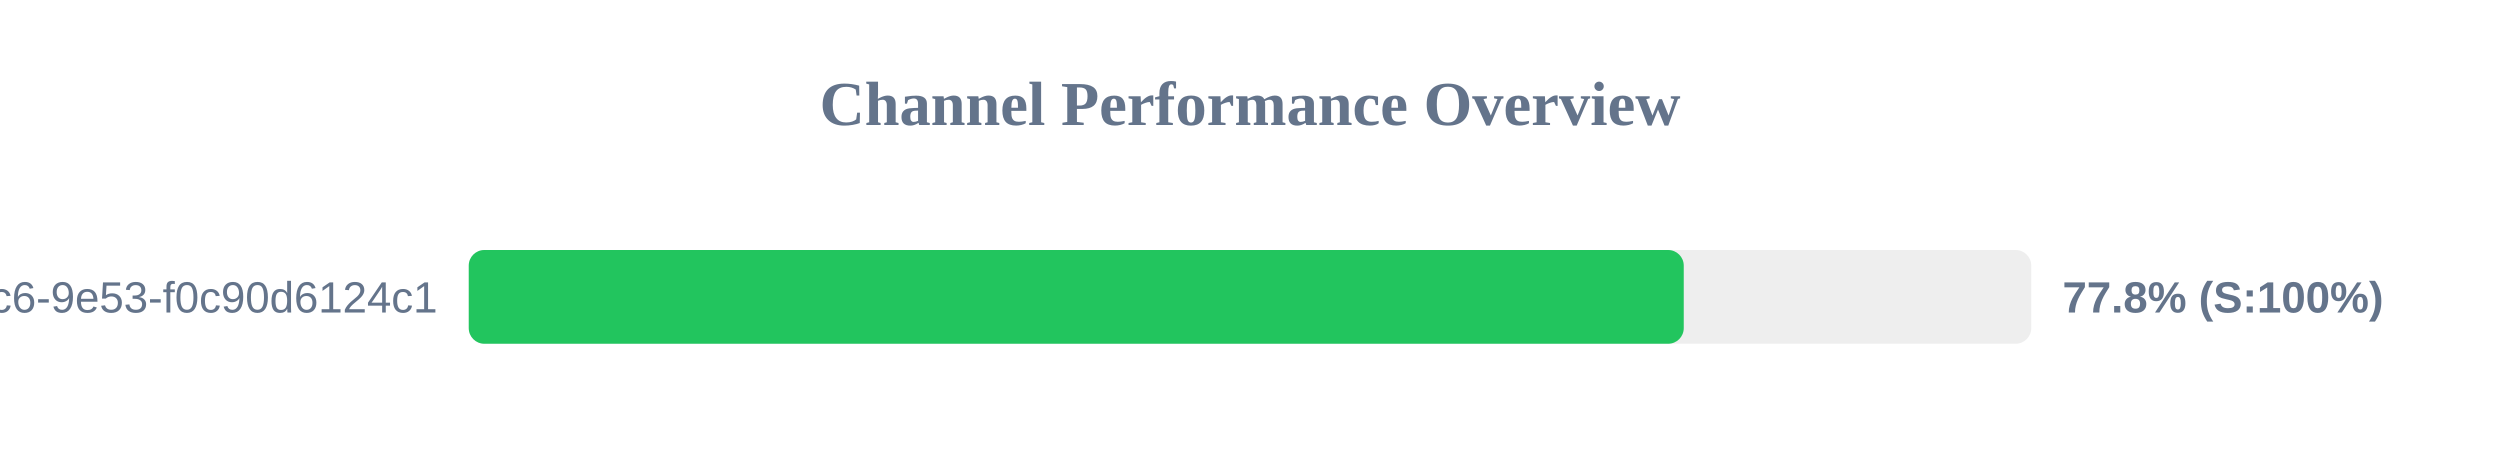
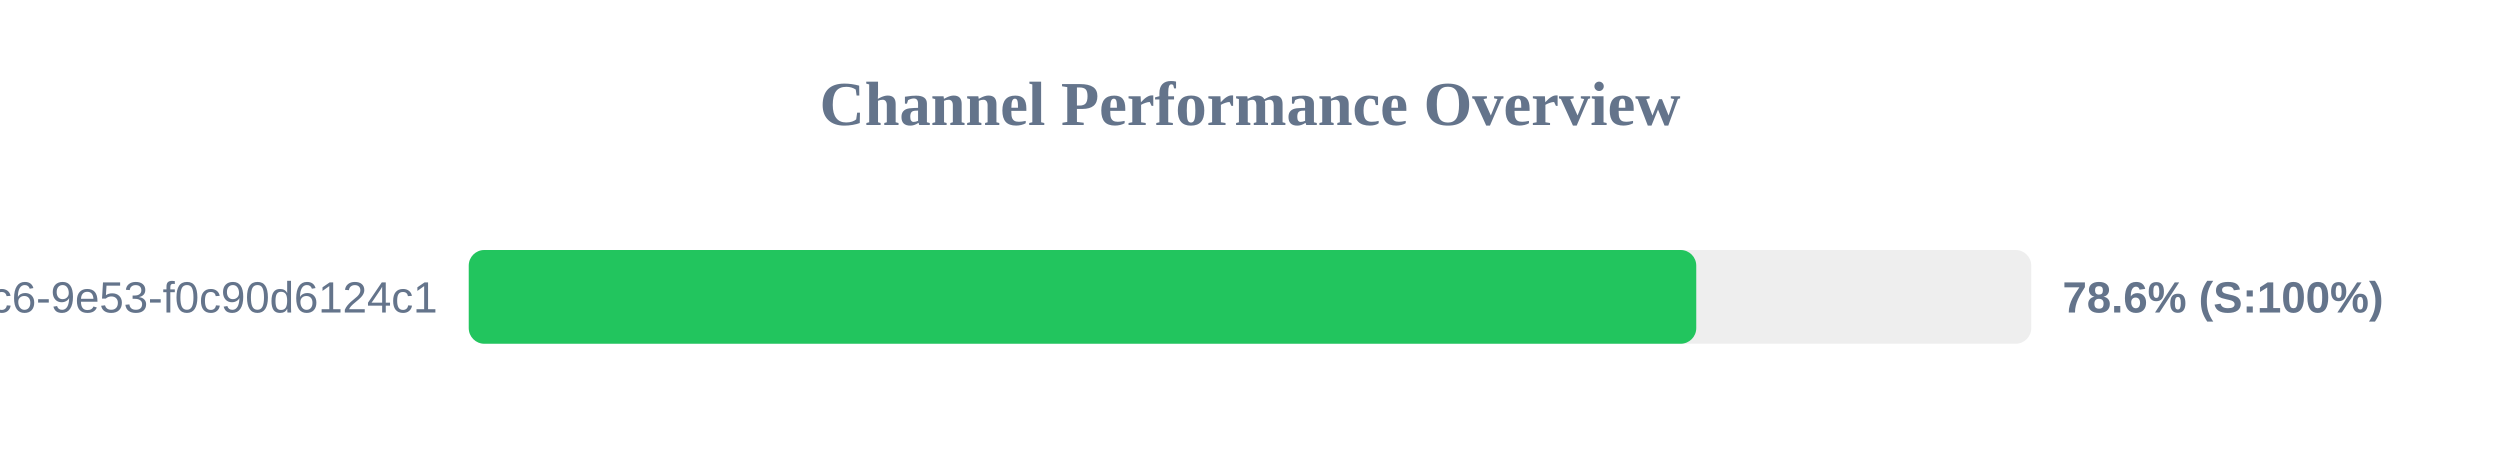
<svg xmlns="http://www.w3.org/2000/svg" width="800" height="150" version="1.1">
  <style>
        .row { font: 14px Arial; fill: #64748b; }
        .score { font: bold 14px Arial; fill: #64748b; }
    </style>
  <text x="400" y="40" text-anchor="middle" font-size="20px" font-weight="bold" fill="#64748b">Channel Performance Overview</text>
  <rect x="150" y="80" width="500" height="30" fill="#eee" rx="5" />
-   <rect x="150" y="80" width="388.8" height="30" fill="#22c55e" rx="5" />
+   <rect x="150" y="80" width="392.8" height="30" fill="#22c55e" rx="5" />
  <text x="140" y="100" text-anchor="end" class="row">?uuid=4685eb2a-5ddb-4dc6-9e53-f0c90d6124c1</text>
-   <text x="660" y="100" text-anchor="start" class="score">77.8% (S:100%)</text>
+   <text x="660" y="100" text-anchor="start" class="score">78.6% (S:100%)</text>
</svg>
